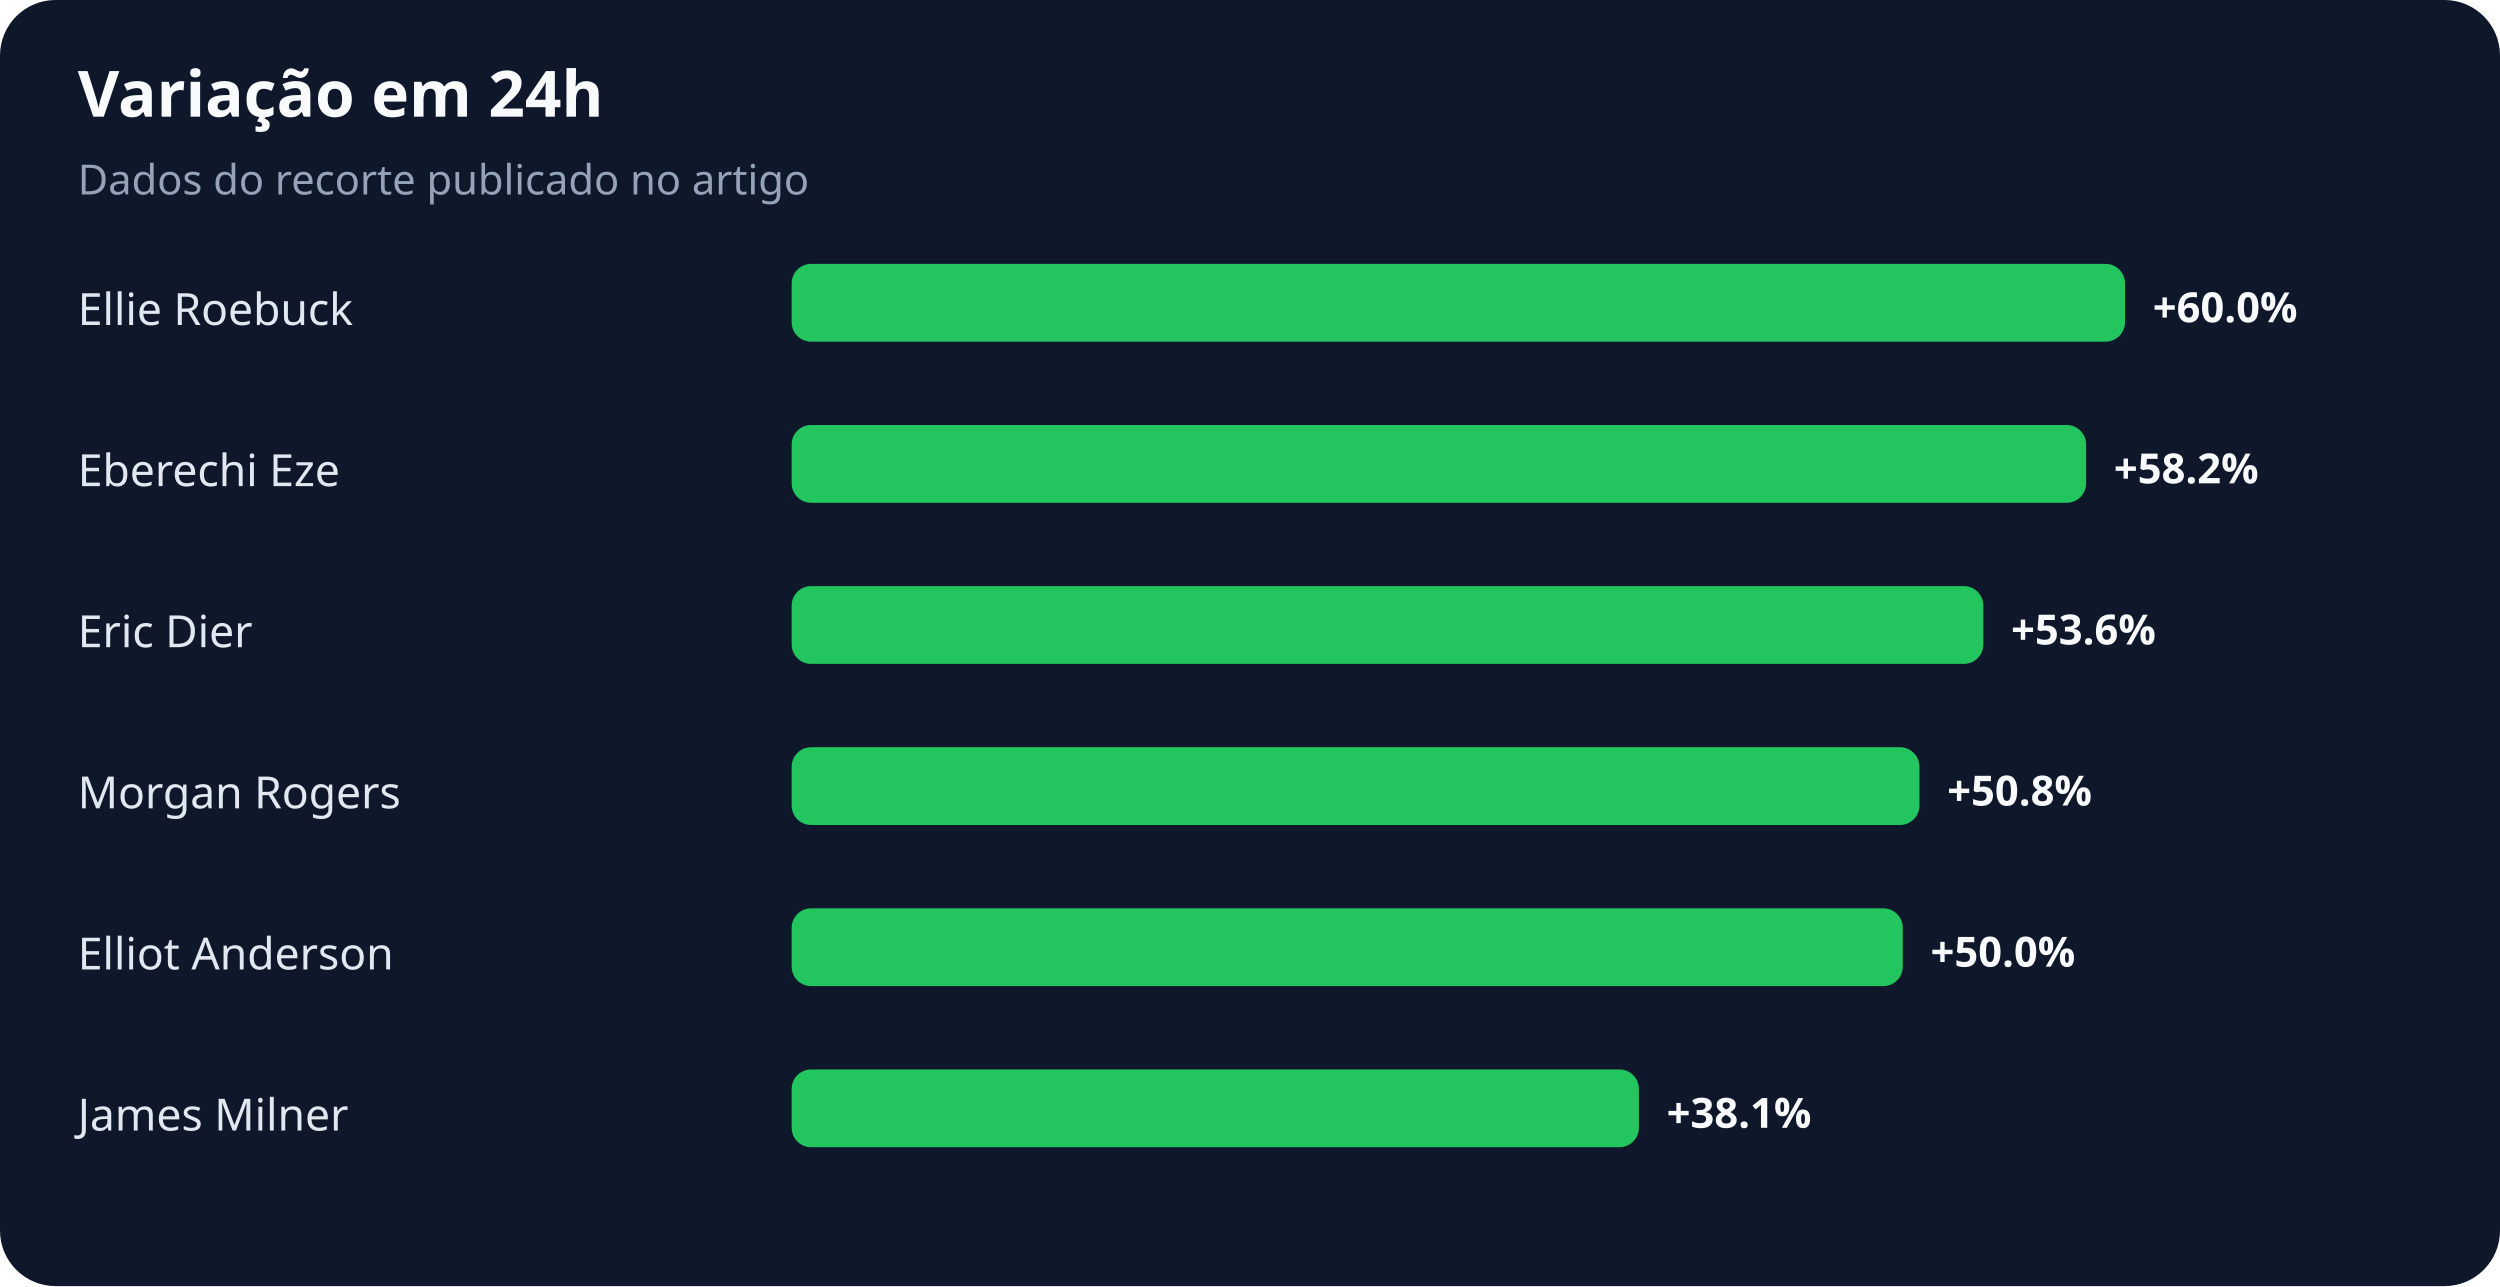
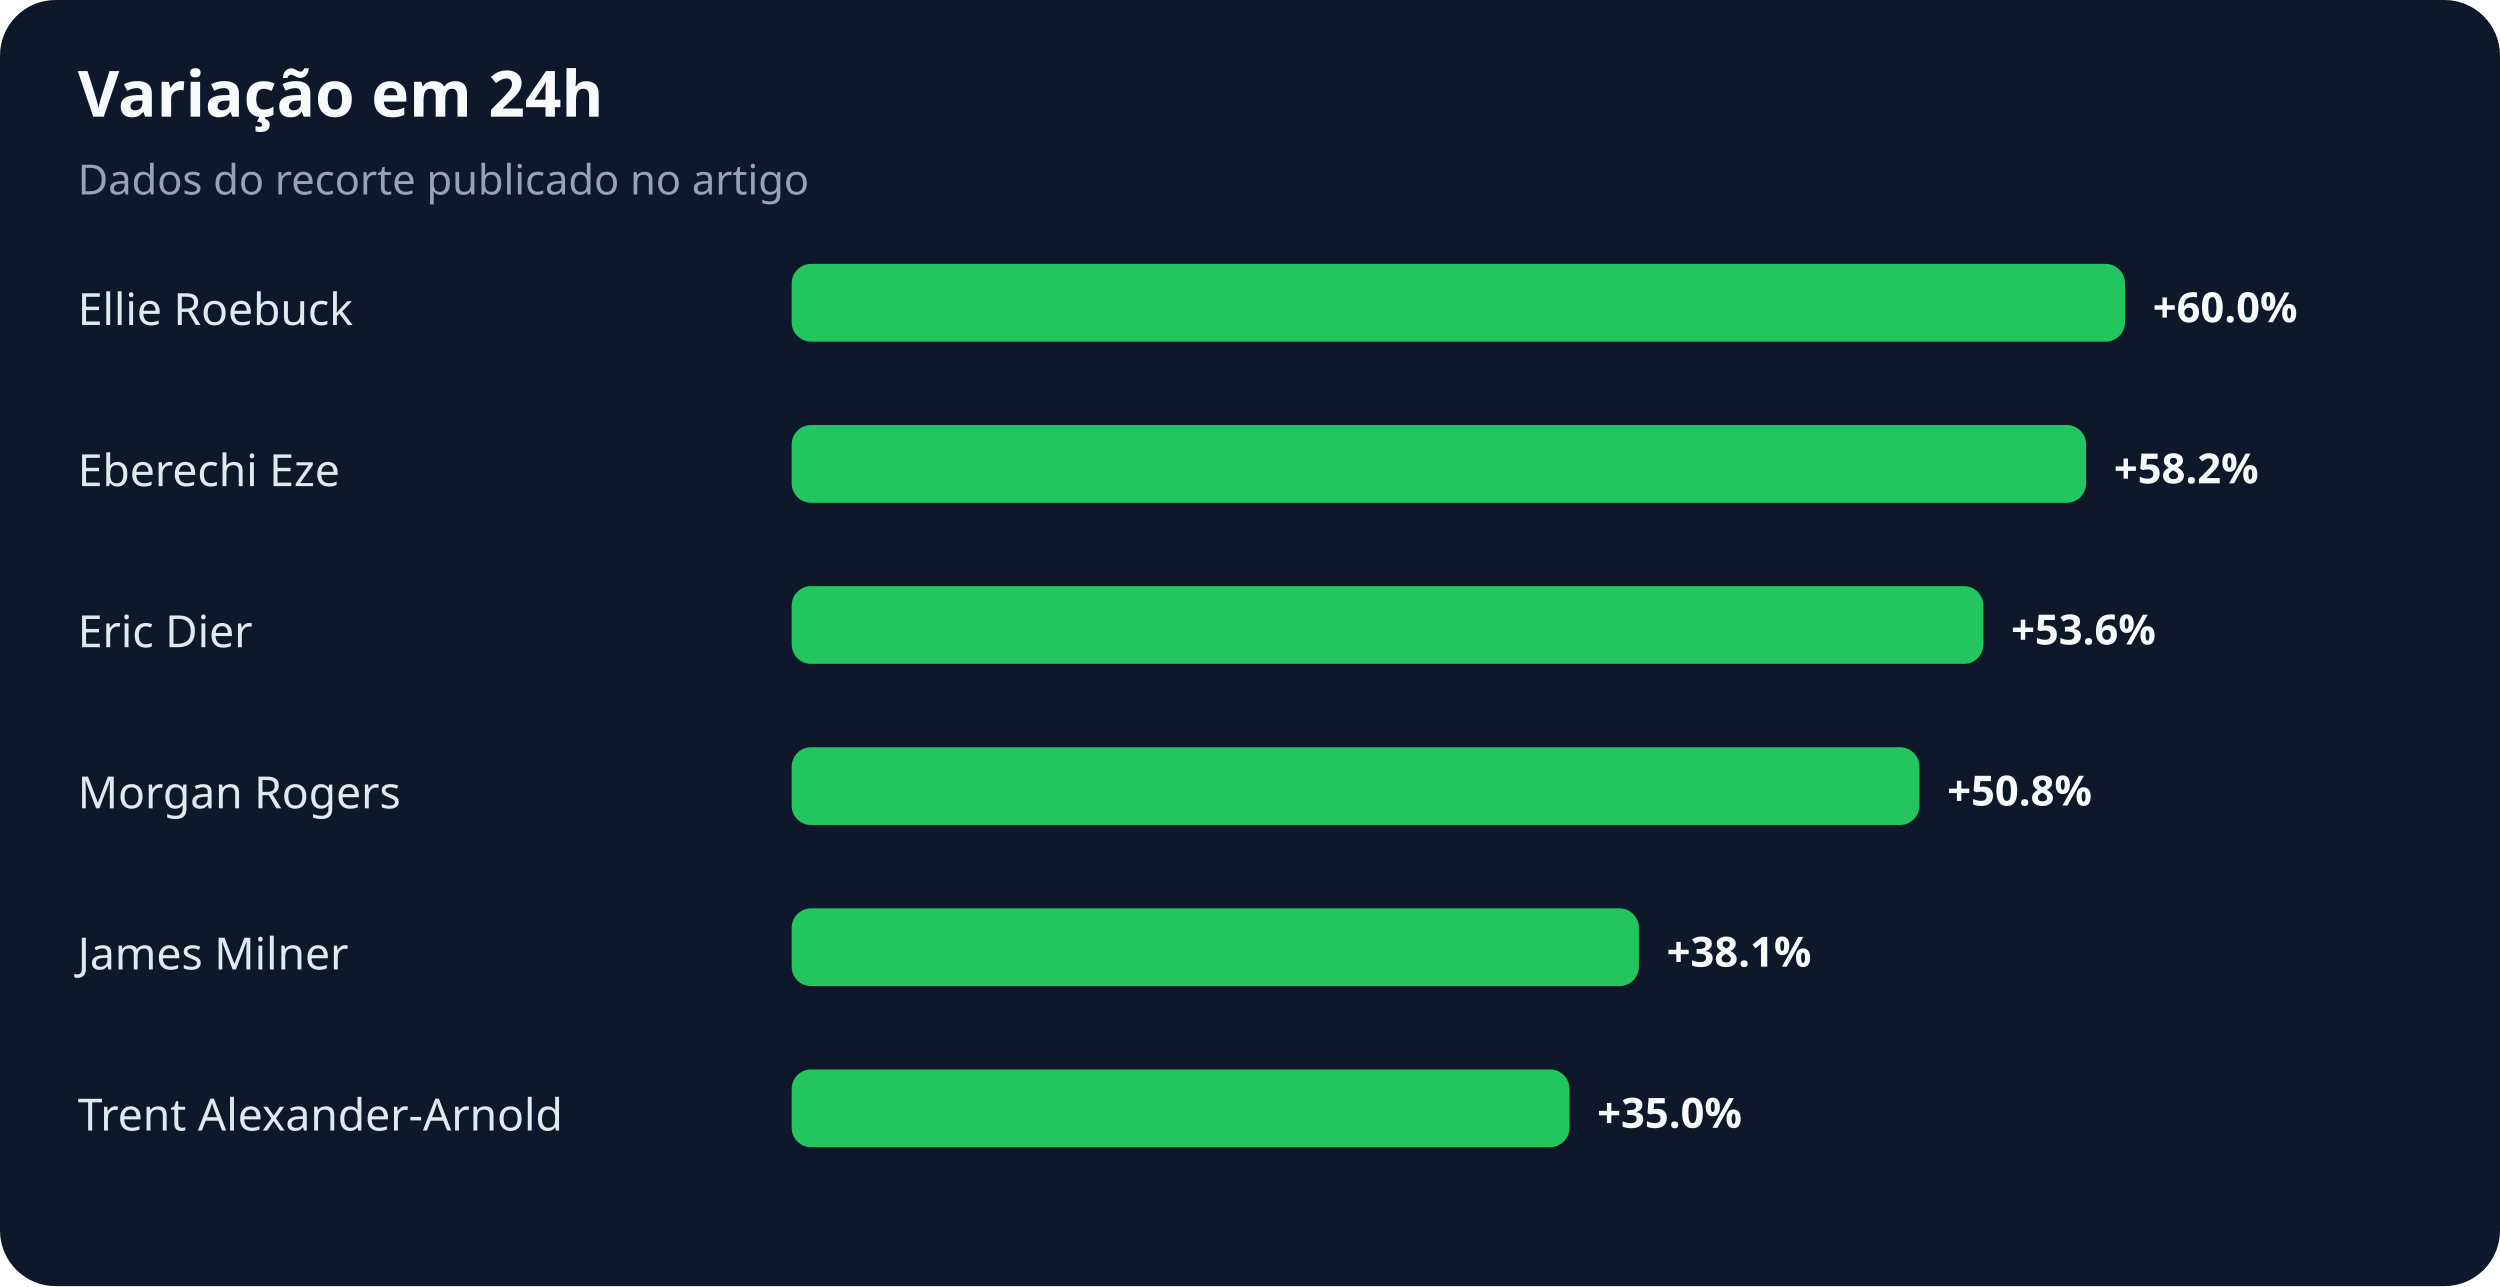
<svg xmlns="http://www.w3.org/2000/svg" width="900" height="463" viewBox="0 0 900 463" role="img" aria-labelledby="title desc">
  <rect width="100%" height="100%" rx="20" fill="#0f172a" />
  <text x="28" y="42" fill="#f8fafc" font-family="system-ui,sans-serif" font-size="23" font-weight="700">Variação em 24h</text>
  <text x="28" y="70" fill="#94a3b8" font-family="system-ui,sans-serif" font-size="15">Dados do recorte publicado no artigo</text>
  <text x="28" y="117" fill="#e2e8f0" font-family="system-ui,sans-serif" font-size="16">Ellie Roebuck</text>
  <rect x="285" y="95" width="480" height="28" rx="7" fill="#22c55e" />
  <text x="775" y="116" fill="#f8fafc" font-family="system-ui,sans-serif" font-size="15" font-weight="700">+60.0%</text>
  <text x="28" y="175" fill="#e2e8f0" font-family="system-ui,sans-serif" font-size="16">Eberechi Eze</text>
  <rect x="285" y="153" width="466" height="28" rx="7" fill="#22c55e" />
  <text x="761" y="174" fill="#f8fafc" font-family="system-ui,sans-serif" font-size="15" font-weight="700">+58.2%</text>
  <text x="28" y="233" fill="#e2e8f0" font-family="system-ui,sans-serif" font-size="16">Eric Dier</text>
  <rect x="285" y="211" width="429" height="28" rx="7" fill="#22c55e" />
  <text x="724" y="232" fill="#f8fafc" font-family="system-ui,sans-serif" font-size="15" font-weight="700">+53.6%</text>
  <text x="28" y="291" fill="#e2e8f0" font-family="system-ui,sans-serif" font-size="16">Morgan Rogers</text>
  <rect x="285" y="269" width="406" height="28" rx="7" fill="#22c55e" />
  <text x="701" y="290" fill="#f8fafc" font-family="system-ui,sans-serif" font-size="15" font-weight="700">+50.8%</text>
-   <text x="28" y="349" fill="#e2e8f0" font-family="system-ui,sans-serif" font-size="16">Elliot Anderson</text>
-   <rect x="285" y="327" width="400" height="28" rx="7" fill="#22c55e" />
-   <text x="695" y="348" fill="#f8fafc" font-family="system-ui,sans-serif" font-size="15" font-weight="700">+50.0%</text>
-   <text x="28" y="407" fill="#e2e8f0" font-family="system-ui,sans-serif" font-size="16">James Milner</text>
-   <rect x="285" y="385" width="305" height="28" rx="7" fill="#22c55e" />
-   <text x="600" y="406" fill="#f8fafc" font-family="system-ui,sans-serif" font-size="15" font-weight="700">+38.1%</text>
+   <text x="28" y="349" fill="#e2e8f0" font-family="system-ui,sans-serif" font-size="16">James Milner</text>
+   <rect x="285" y="327" width="305" height="28" rx="7" fill="#22c55e" />
+   <text x="600" y="348" fill="#f8fafc" font-family="system-ui,sans-serif" font-size="15" font-weight="700">+38.1%</text>
+   <text x="28" y="407" fill="#e2e8f0" font-family="system-ui,sans-serif" font-size="16">Trent Alexander-Arnold</text>
+   <rect x="285" y="385" width="280" height="28" rx="7" fill="#22c55e" />
+   <text x="575" y="406" fill="#f8fafc" font-family="system-ui,sans-serif" font-size="15" font-weight="700">+35.0%</text>
</svg>
